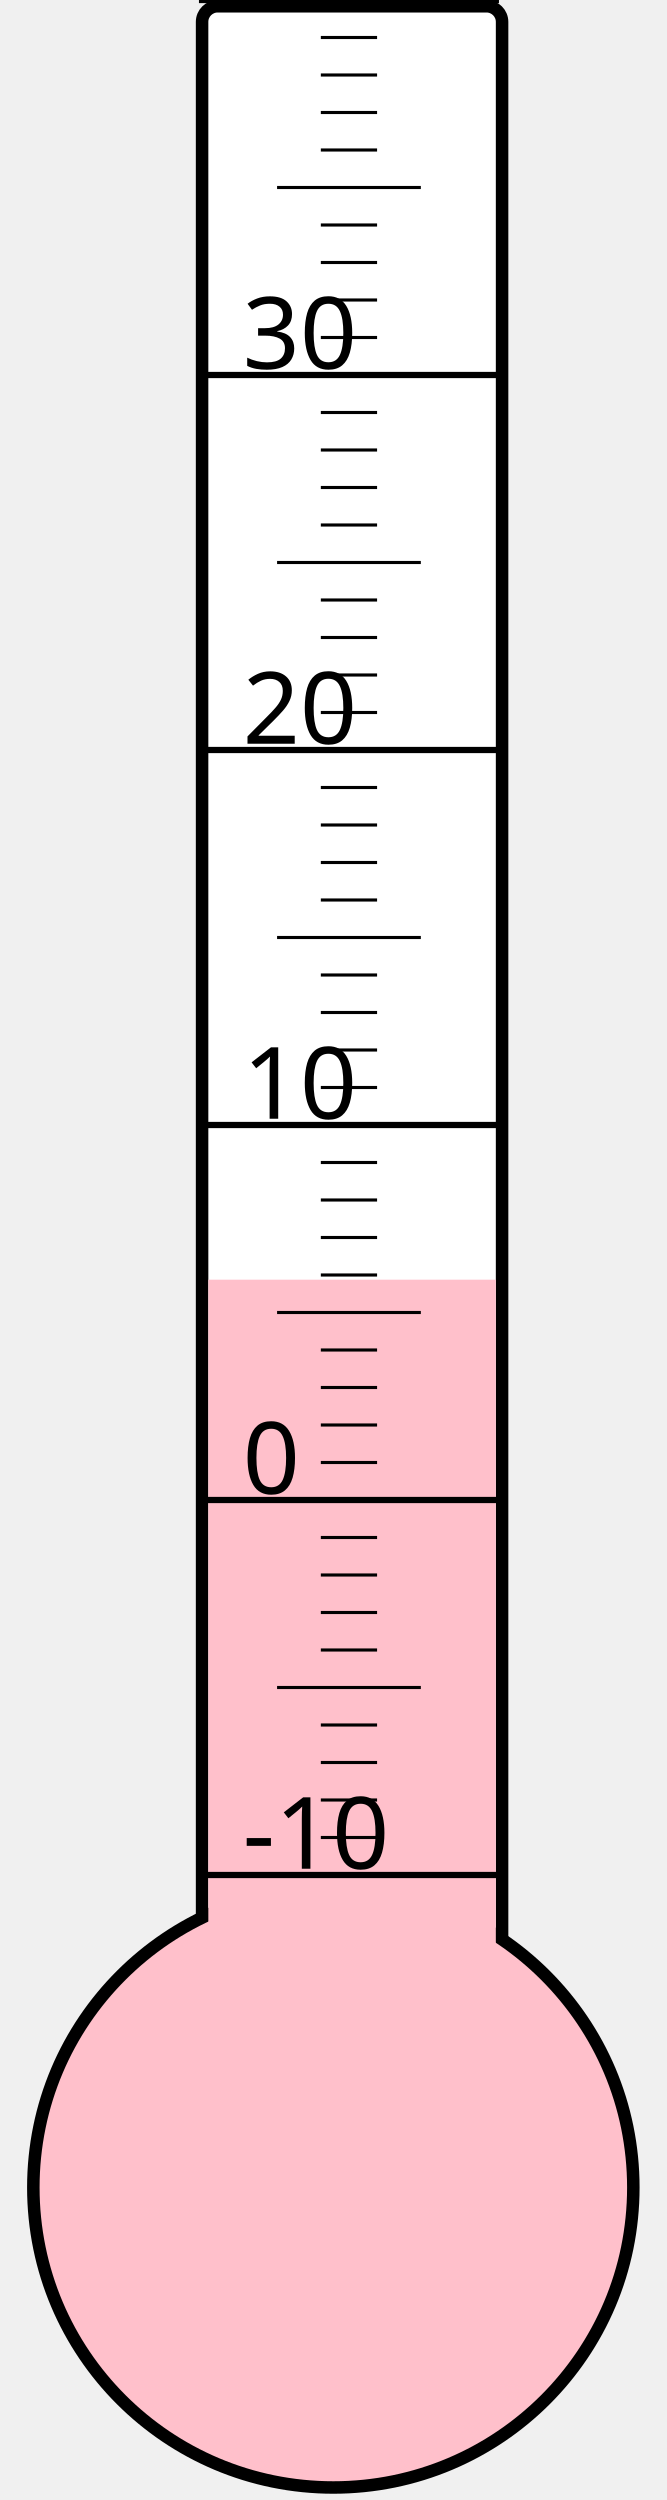
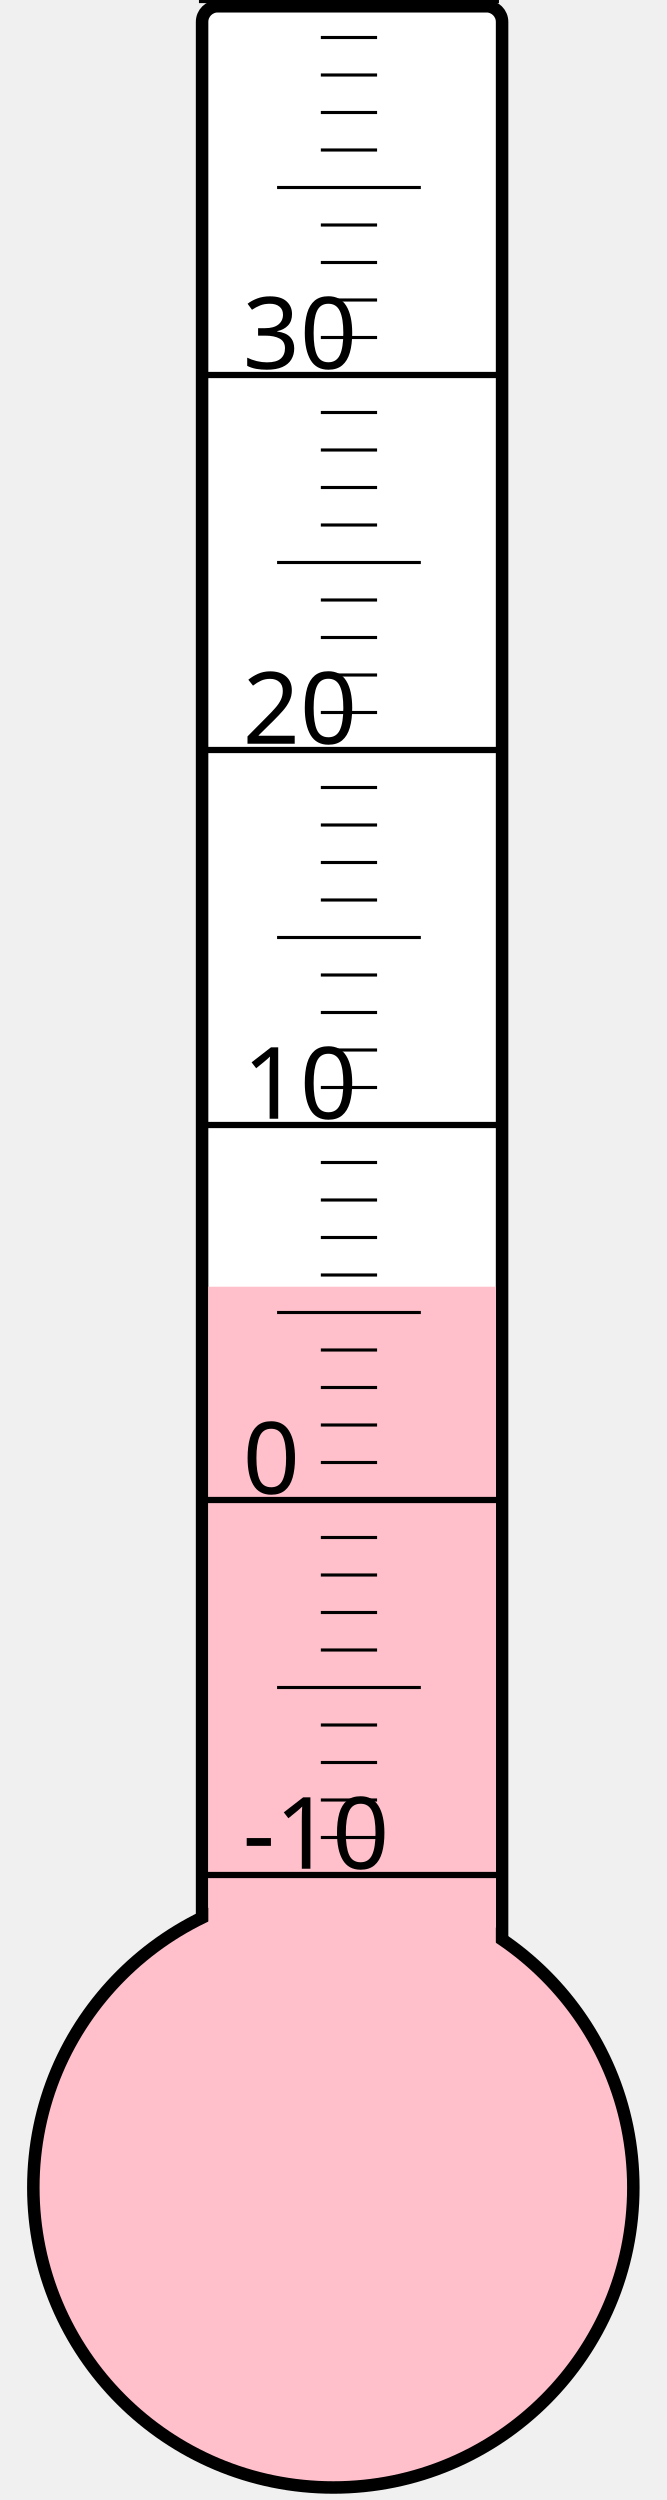
<svg xmlns="http://www.w3.org/2000/svg" width="40px" height="150px" viewBox="0 0 200 800">
  <rect width="200" height="800" x="0" y="0" style="fill: #ffffeb; fill-opacity: 0;" />
  <rect width="96" height="680" x="58" y="2" rx="5" ry="5" style="fill: white; fill-opacity: 1; stroke: black; stroke-width: 4;" />
  <circle cx="100" cy="700" r="96" style="fill: pink; stroke: black; stroke-width: 4;" />
-   <rect width="92" height="290.5" x="60" y="409.5" style="fill: pink; fill-opacity: 1; stroke-width: 0;" />
+   <rect width="92" height="288.25" x="60" y="411.75" style="fill: pink; fill-opacity: 1; stroke-width: 0;" />
  <text x="71" y="598" style="font-family: sans-serif; font-size: 24pt;">-10</text>
  <text x="71" y="478" style="font-family: sans-serif; font-size: 24pt;">0</text>
  <text x="71" y="358" style="font-family: sans-serif; font-size: 24pt;">10</text>
  <text x="71" y="238" style="font-family: sans-serif; font-size: 24pt;">20</text>
  <text x="71" y="118" style="font-family: sans-serif; font-size: 24pt;">30</text>
  <g style="stroke: black;">
    <line x1="57" y1="600" x2="153" y2="600" style="stroke-width: 2;" />
    <line x1="96" y1="588" x2="114" y2="588" style="stroke-width: 1;" />
    <line x1="96" y1="576" x2="114" y2="576" style="stroke-width: 1;" />
    <line x1="96" y1="564" x2="114" y2="564" style="stroke-width: 1;" />
    <line x1="96" y1="552" x2="114" y2="552" style="stroke-width: 1;" />
    <line x1="82" y1="540" x2="128" y2="540" style="stroke-width: 1;" />
    <line x1="96" y1="528" x2="114" y2="528" style="stroke-width: 1;" />
    <line x1="96" y1="516" x2="114" y2="516" style="stroke-width: 1;" />
    <line x1="96" y1="504" x2="114" y2="504" style="stroke-width: 1;" />
    <line x1="96" y1="492" x2="114" y2="492" style="stroke-width: 1;" />
    <line x1="57" y1="480" x2="153" y2="480" style="stroke-width: 2;" />
    <line x1="96" y1="468" x2="114" y2="468" style="stroke-width: 1;" />
    <line x1="96" y1="456" x2="114" y2="456" style="stroke-width: 1;" />
    <line x1="96" y1="444" x2="114" y2="444" style="stroke-width: 1;" />
    <line x1="96" y1="432" x2="114" y2="432" style="stroke-width: 1;" />
    <line x1="82" y1="420" x2="128" y2="420" style="stroke-width: 1;" />
    <line x1="96" y1="408" x2="114" y2="408" style="stroke-width: 1;" />
    <line x1="96" y1="396" x2="114" y2="396" style="stroke-width: 1;" />
    <line x1="96" y1="384" x2="114" y2="384" style="stroke-width: 1;" />
    <line x1="96" y1="372" x2="114" y2="372" style="stroke-width: 1;" />
    <line x1="57" y1="360" x2="153" y2="360" style="stroke-width: 2;" />
    <line x1="96" y1="348" x2="114" y2="348" style="stroke-width: 1;" />
    <line x1="96" y1="336" x2="114" y2="336" style="stroke-width: 1;" />
    <line x1="96" y1="324" x2="114" y2="324" style="stroke-width: 1;" />
    <line x1="96" y1="312" x2="114" y2="312" style="stroke-width: 1;" />
    <line x1="82" y1="300" x2="128" y2="300" style="stroke-width: 1;" />
    <line x1="96" y1="288" x2="114" y2="288" style="stroke-width: 1;" />
    <line x1="96" y1="276" x2="114" y2="276" style="stroke-width: 1;" />
    <line x1="96" y1="264" x2="114" y2="264" style="stroke-width: 1;" />
    <line x1="96" y1="252" x2="114" y2="252" style="stroke-width: 1;" />
    <line x1="57" y1="240" x2="153" y2="240" style="stroke-width: 2;" />
    <line x1="96" y1="228" x2="114" y2="228" style="stroke-width: 1;" />
    <line x1="96" y1="216" x2="114" y2="216" style="stroke-width: 1;" />
    <line x1="96" y1="204" x2="114" y2="204" style="stroke-width: 1;" />
    <line x1="96" y1="192" x2="114" y2="192" style="stroke-width: 1;" />
    <line x1="82" y1="180" x2="128" y2="180" style="stroke-width: 1;" />
    <line x1="96" y1="168" x2="114" y2="168" style="stroke-width: 1;" />
    <line x1="96" y1="156" x2="114" y2="156" style="stroke-width: 1;" />
    <line x1="96" y1="144" x2="114" y2="144" style="stroke-width: 1;" />
    <line x1="96" y1="132" x2="114" y2="132" style="stroke-width: 1;" />
    <line x1="57" y1="120" x2="153" y2="120" style="stroke-width: 2;" />
    <line x1="96" y1="108" x2="114" y2="108" style="stroke-width: 1;" />
    <line x1="96" y1="96" x2="114" y2="96" style="stroke-width: 1;" />
    <line x1="96" y1="84" x2="114" y2="84" style="stroke-width: 1;" />
    <line x1="96" y1="72" x2="114" y2="72" style="stroke-width: 1;" />
    <line x1="82" y1="60" x2="128" y2="60" style="stroke-width: 1;" />
    <line x1="96" y1="48" x2="114" y2="48" style="stroke-width: 1;" />
    <line x1="96" y1="36" x2="114" y2="36" style="stroke-width: 1;" />
    <line x1="96" y1="24" x2="114" y2="24" style="stroke-width: 1;" />
    <line x1="96" y1="12" x2="114" y2="12" style="stroke-width: 1;" />
    <line x1="57" y1="0" x2="153" y2="0" style="stroke-width: 2;" />
  </g>
</svg>
